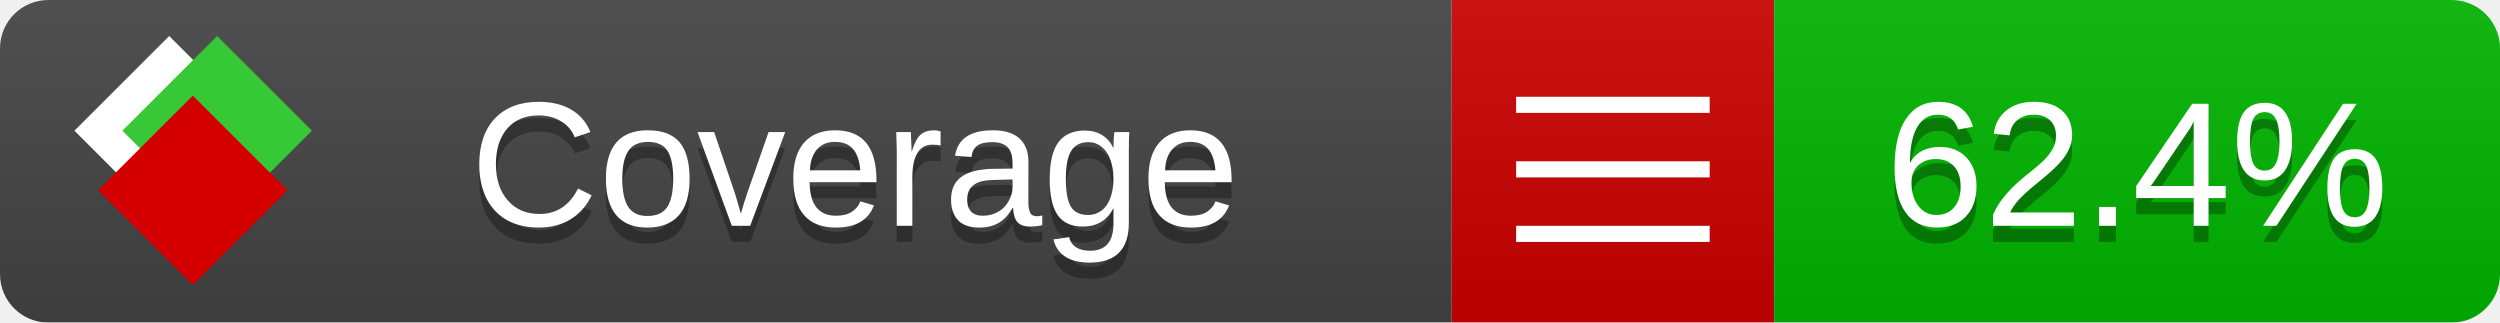
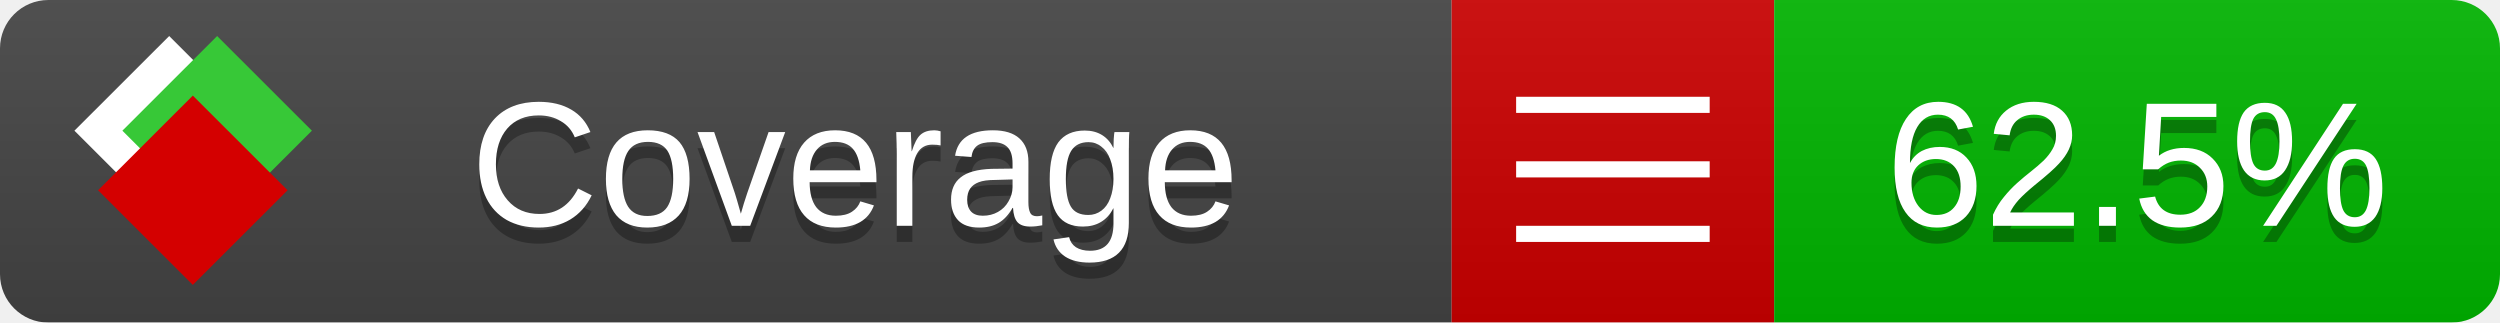
<svg xmlns="http://www.w3.org/2000/svg" xmlns:xlink="http://www.w3.org/1999/xlink" width="155" height="20">
  <style type="text/css">
          
            @keyframes fade1 {
                0% { visibility: visible; opacity: 1; }
               27% { visibility: visible; opacity: 1; }
               33% { visibility: hidden; opacity: 0; }
               60% { visibility: hidden; opacity: 0; }
               66% { visibility: hidden; opacity: 0; }
               93% { visibility: hidden; opacity: 0; }
              100% { visibility: visible; opacity: 1; }
            }
            @keyframes fade2 {
                0% { visibility: hidden; opacity: 0; }
               27% { visibility: hidden; opacity: 0; }
               33% { visibility: visible; opacity: 1; }
               60% { visibility: visible; opacity: 1; }
               66% { visibility: hidden; opacity: 0; }
               93% { visibility: hidden; opacity: 0; }
              100% { visibility: hidden; opacity: 0; }
            }
            @keyframes fade3 {
                0% { visibility: hidden; opacity: 0; }
               27% { visibility: hidden; opacity: 0; }
               33% { visibility: hidden; opacity: 0; }
               60% { visibility: hidden; opacity: 0; }
               66% { visibility: visible; opacity: 1; }
               93% { visibility: visible; opacity: 1; }
              100% { visibility: hidden; opacity: 0; }
            }
            .linecoverage {
                animation-duration: 15s;
                animation-name: fade1;
                animation-iteration-count: infinite;
            }
            .branchcoverage {
                animation-duration: 15s;
                animation-name: fade2;
                animation-iteration-count: infinite;
            }
            .methodcoverage {
                animation-duration: 15s;
                animation-name: fade3;
                animation-iteration-count: infinite;
            }
          
    </style>
  <defs>
    <linearGradient id="gradient" x2="0" y2="100%">
      <stop offset="0" stop-color="#bbb" stop-opacity=".1" />
      <stop offset="1" stop-opacity=".1" />
    </linearGradient>
    <linearGradient id="c">
      <stop offset="0" stop-color="#d40000" />
      <stop offset="1" stop-color="#ff2a2a" />
    </linearGradient>
    <linearGradient id="a">
      <stop offset="0" stop-color="#e0e0de" />
      <stop offset="1" stop-color="#fff" />
    </linearGradient>
    <linearGradient id="b">
      <stop offset="0" stop-color="#37c837" />
      <stop offset="1" stop-color="#217821" />
    </linearGradient>
    <linearGradient xlink:href="#a" id="e" x1="106.44" x2="69.96" y1="-11.96" y2="-46.84" gradientTransform="matrix(-.8426 -.00045 -.00045 -.8426 -94.27 -75.82)" gradientUnits="userSpaceOnUse" />
    <linearGradient xlink:href="#b" id="f" x1="56.19" x2="77.97" y1="-23.45" y2="10.62" gradientTransform="matrix(.8426 .00045 .00045 .8426 94.27 75.82)" gradientUnits="userSpaceOnUse" />
    <linearGradient xlink:href="#c" id="g" x1="79.98" x2="132.9" y1="10.79" y2="10.79" gradientTransform="matrix(.8426 .00045 .00045 .8426 94.27 75.82)" gradientUnits="userSpaceOnUse" />
    <mask id="mask">
      <rect width="155" height="20" rx="3" fill="#fff" />
    </mask>
    <g id="icon" transform="matrix(.04486 0 0 .04481 -.48 -.63)">
      <rect width="52.92" height="52.92" x="-109.72" y="-27.13" fill="url(#e)" transform="rotate(-135)" />
      <rect width="52.92" height="52.92" x="70.19" y="-39.18" fill="url(#f)" transform="rotate(45)" />
      <rect width="52.92" height="52.92" x="80.05" y="-15.74" fill="url(#g)" transform="rotate(45)" />
    </g>
  </defs>
  <g mask="url(#mask)">
    <rect x="0" y="0" width="90" height="20" fill="#444" />
    <rect x="90" y="0" width="20" height="20" fill="#c00" />
    <rect x="110" y="0" width="45" height="20" fill="#00B600" />
    <rect x="0" y="0" width="155" height="20" fill="url(#gradient)" />
  </g>
  <g>
    <path class="" stroke="#fff" d="M94 6.5 h12 M94 10.5 h12 M94 14.5 h12" />
  </g>
  <g fill="#fff" text-anchor="middle" font-family="Verdana,Arial,Geneva,sans-serif" font-size="11">
    <a xlink:href="https://github.com/danielpalme/ReportGenerator" target="_top">
      <use xlink:href="#icon" transform="translate(3,1) scale(3.5)" />
    </a>
    <text x="53" y="15" fill="#010101" fill-opacity=".3">Coverage</text>
    <text x="53" y="14" fill="#fff">Coverage</text>
-     <text class="" x="132.5" y="15" fill="#010101" fill-opacity=".3">62.4%</text>
-     <text class="" x="132.5" y="14">62.4%</text>
+     <text class="" x="132.5" y="15" fill="#010101" fill-opacity=".3">62.5%</text>
+     <text class="" x="132.5" y="14">62.5%</text>
  </g>
  <g>
    <rect class="" x="90" y="0" width="65" height="20" fill-opacity="0" />
  </g>
</svg>
